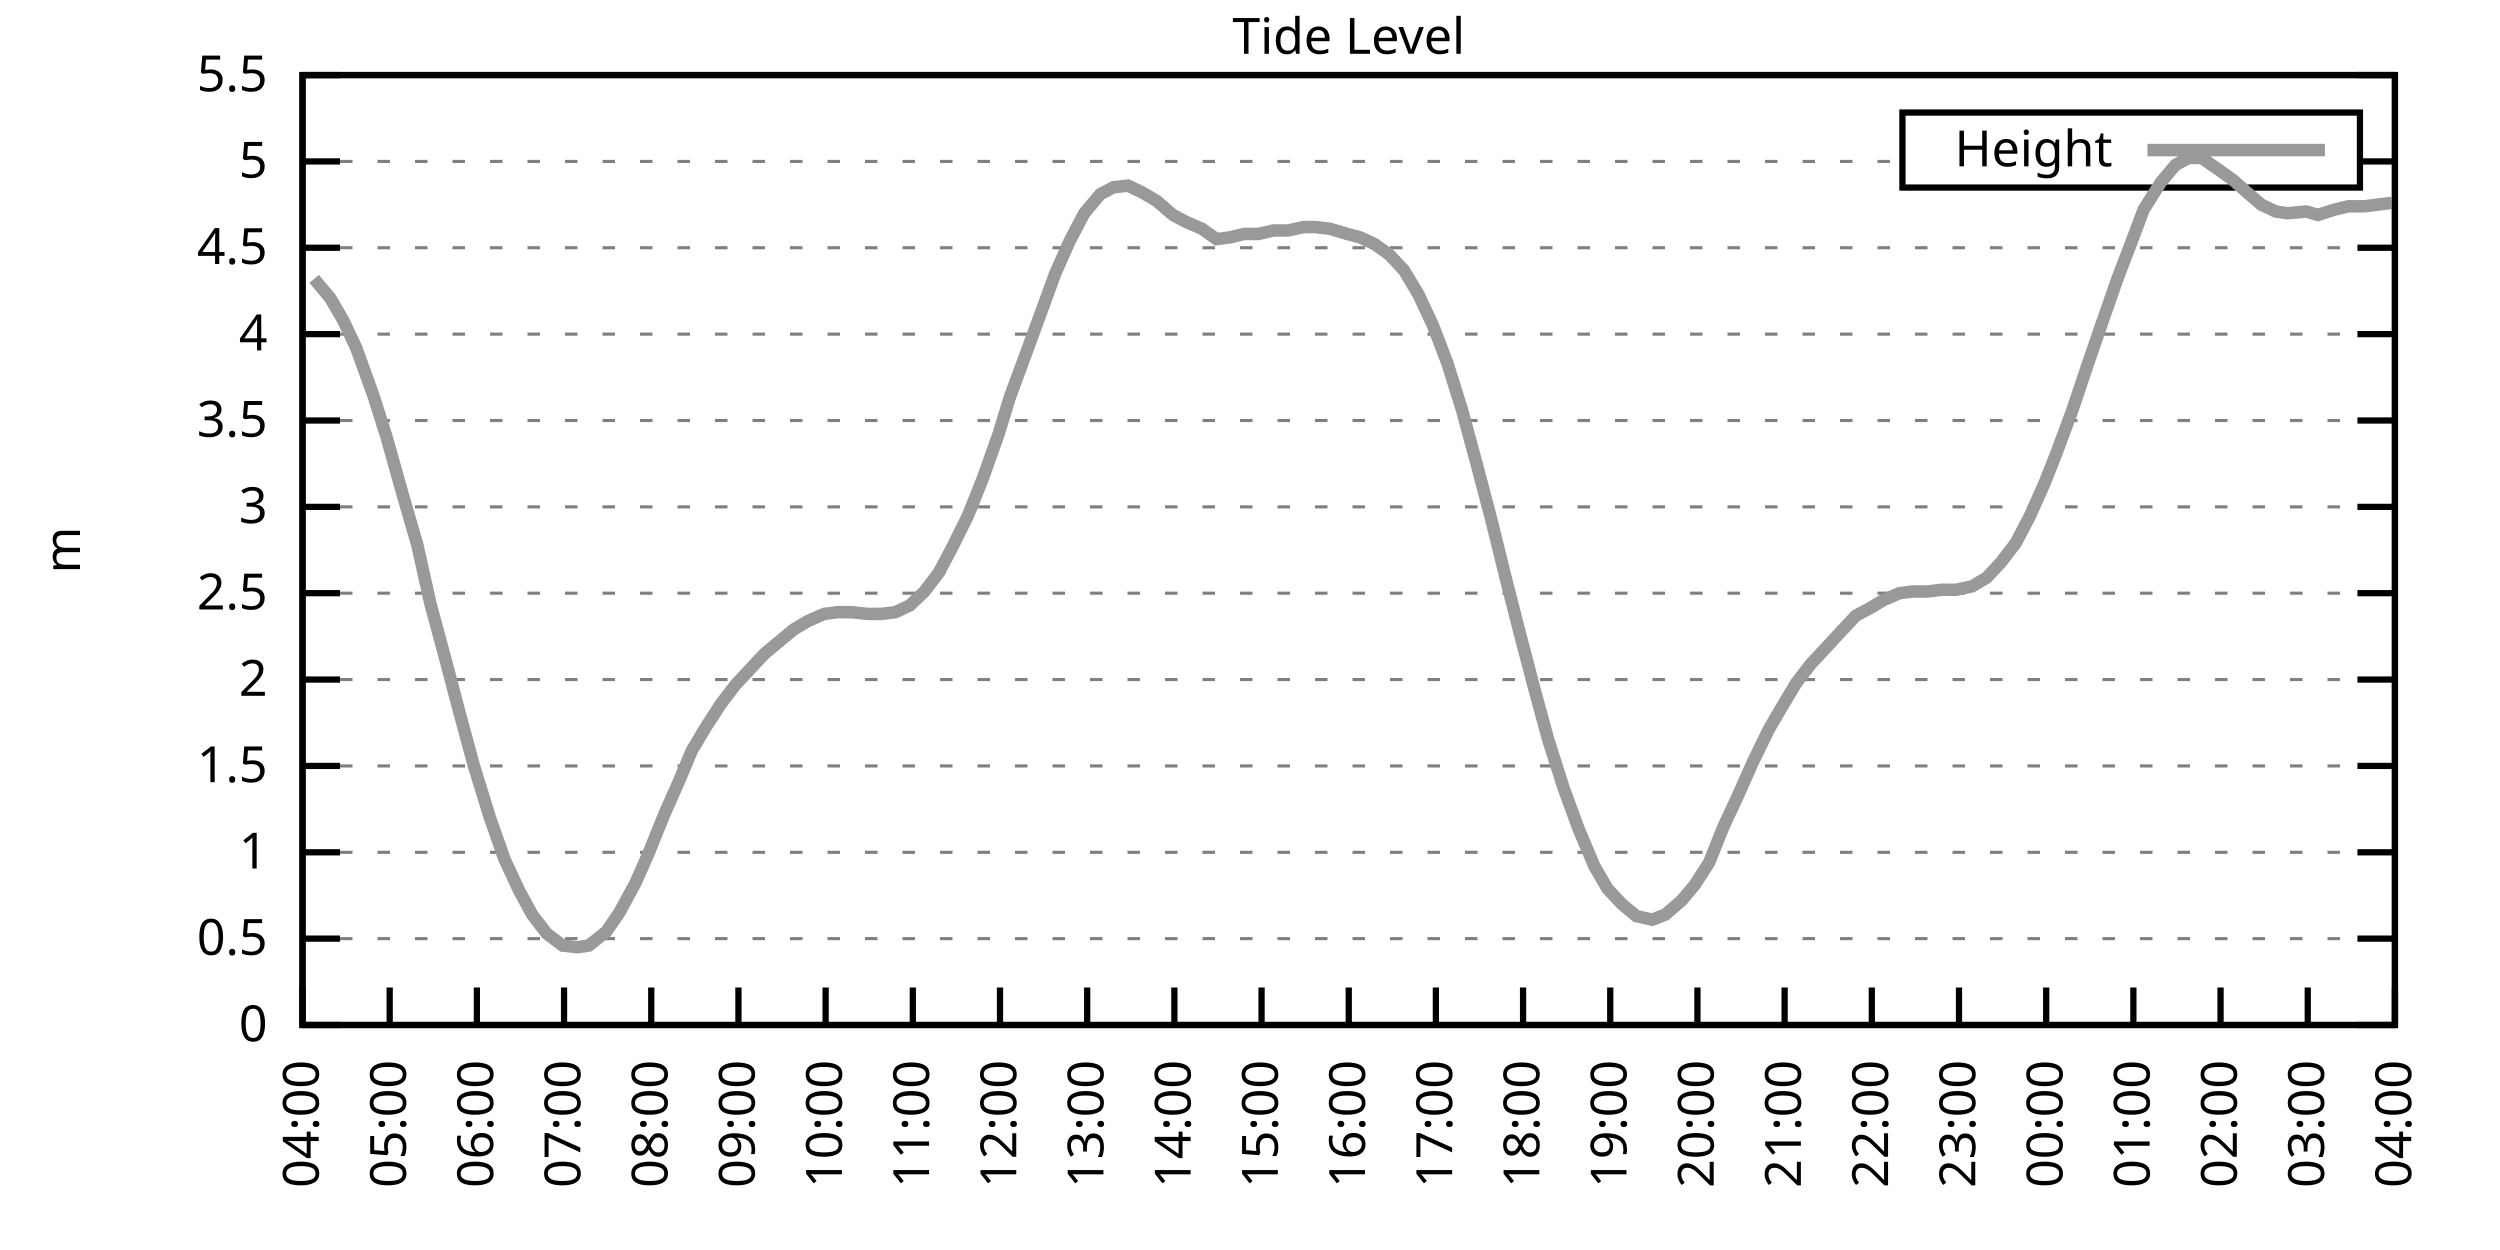
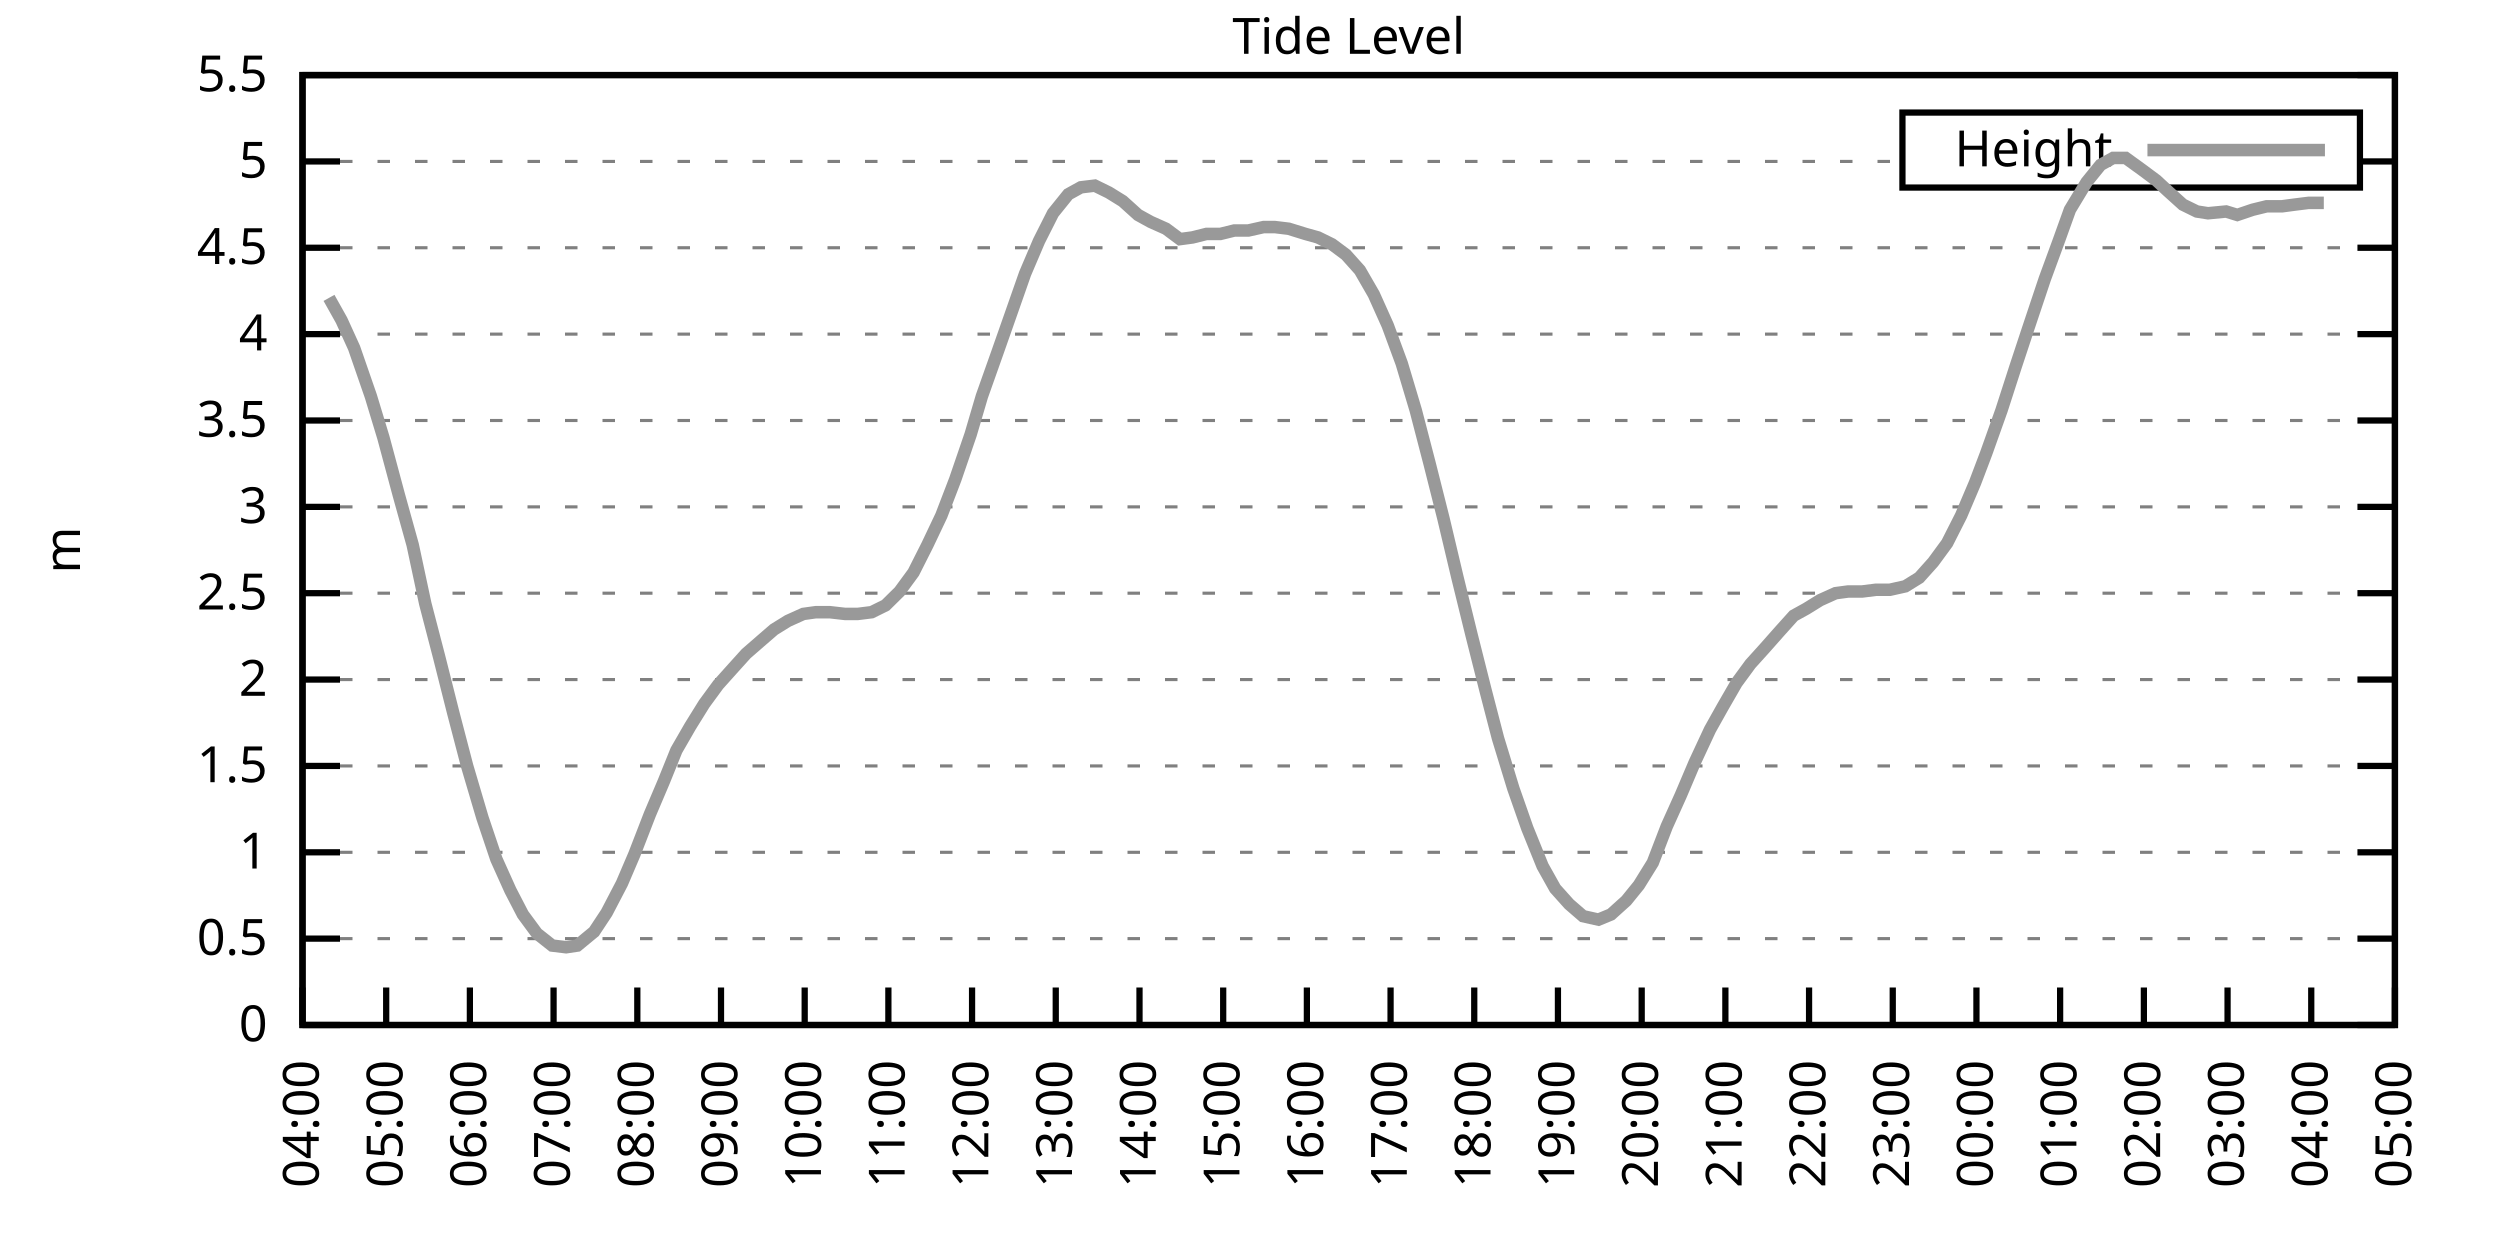
<svg xmlns="http://www.w3.org/2000/svg" xmlns:xlink="http://www.w3.org/1999/xlink" width="400" height="200" viewBox="0 0 400 200">
  <g id="gnuplot_canvas">
    <rect x="0" y="0" width="400" height="200" fill="none" />
    <defs>
      <circle id="gpDot" r="0.5" stroke-width="0.5" stroke="currentColor" />
      <path id="gpPt0" stroke-width="0.333" stroke="currentColor" d="M-1,0 h2 M0,-1 v2" />
      <path id="gpPt1" stroke-width="0.333" stroke="currentColor" d="M-1,-1 L1,1 M1,-1 L-1,1" />
      <path id="gpPt2" stroke-width="0.333" stroke="currentColor" d="M-1,0 L1,0 M0,-1 L0,1 M-1,-1 L1,1 M-1,1 L1,-1" />
      <rect id="gpPt3" stroke-width="0.333" stroke="currentColor" x="-1" y="-1" width="2" height="2" />
      <rect id="gpPt4" stroke-width="0.333" stroke="currentColor" fill="currentColor" x="-1" y="-1" width="2" height="2" />
      <circle id="gpPt5" stroke-width="0.333" stroke="currentColor" cx="0" cy="0" r="1" />
      <use xlink:href="#gpPt5" id="gpPt6" fill="currentColor" stroke="none" />
      <path id="gpPt7" stroke-width="0.333" stroke="currentColor" d="M0,-1.33 L-1.33,0.67 L1.33,0.67 z" />
      <use xlink:href="#gpPt7" id="gpPt8" fill="currentColor" stroke="none" />
      <use xlink:href="#gpPt7" id="gpPt9" stroke="currentColor" transform="rotate(180)" />
      <use xlink:href="#gpPt9" id="gpPt10" fill="currentColor" stroke="none" />
      <use xlink:href="#gpPt3" id="gpPt11" stroke="currentColor" transform="rotate(45)" />
      <use xlink:href="#gpPt11" id="gpPt12" fill="currentColor" stroke="none" />
      <path id="gpPt13" stroke-width="0.333" stroke="currentColor" d="M0,1.330 L1.265,0.411 L0.782,-1.067 L-0.782,-1.076 L-1.265,0.411 z" />
      <use xlink:href="#gpPt13" id="gpPt14" fill="currentColor" stroke="none" />
      <filter id="textbox" filterUnits="objectBoundingBox" x="0" y="0" height="1" width="1">
        <feFlood flood-color="white" flood-opacity="1" result="bgnd" />
        <feComposite in="SourceGraphic" in2="bgnd" operator="atop" />
      </filter>
      <filter id="greybox" filterUnits="objectBoundingBox" x="0" y="0" height="1" width="1">
        <feFlood flood-color="lightgrey" flood-opacity="1" result="grey" />
        <feComposite in="SourceGraphic" in2="grey" operator="atop" />
      </filter>
    </defs>
    <g fill="none" color="white" stroke="currentColor" stroke-width="1.00" stroke-linecap="butt" stroke-linejoin="miter">
</g>
    <g fill="none" color="black" stroke="currentColor" stroke-width="1.00" stroke-linecap="butt" stroke-linejoin="miter">
      <g stroke="none" shape-rendering="crispEdges">
        <polygon fill="rgb(255, 255, 255)" points="48.40,164.00 383.18,164.00 383.18,12.02 48.40,12.02 " />
      </g>
    </g>
    <g fill="none" color="black" stroke="currentColor" stroke-width="1.00" stroke-linecap="butt" stroke-linejoin="miter">
</g>
    <g fill="none" color="black" stroke="black" stroke-width="0.50" stroke-linecap="butt" stroke-linejoin="miter">
</g>
    <g fill="none" color="gray" stroke="currentColor" stroke-width="0.50" stroke-linecap="butt" stroke-linejoin="miter">
      <path stroke="gray" stroke-dasharray="2,4" class="gridline" d="M48.40,164.00 L383.19,164.00  " />
    </g>
    <g fill="none" color="gray" stroke="gray" stroke-width="1.00" stroke-linecap="butt" stroke-linejoin="miter">
</g>
    <g fill="none" color="black" stroke="currentColor" stroke-width="1.00" stroke-linecap="butt" stroke-linejoin="miter">
      <path stroke="black" d="M48.40,164.00 L54.40,164.00 M383.19,164.00 L377.19,164.00  " />
      <g transform="translate(42.80,166.60)" stroke="none" fill="black" font-family="Sans" font-size="8.00" text-anchor="end">
        <text>
          <tspan font-family="Sans"> 0</tspan>
        </text>
      </g>
    </g>
    <g fill="none" color="black" stroke="currentColor" stroke-width="1.00" stroke-linecap="butt" stroke-linejoin="miter">
</g>
    <g fill="none" color="black" stroke="black" stroke-width="0.50" stroke-linecap="butt" stroke-linejoin="miter">
</g>
    <g fill="none" color="gray" stroke="currentColor" stroke-width="0.50" stroke-linecap="butt" stroke-linejoin="miter">
      <path stroke="gray" stroke-dasharray="2,4" class="gridline" d="M48.40,150.18 L383.19,150.18  " />
    </g>
    <g fill="none" color="gray" stroke="gray" stroke-width="1.00" stroke-linecap="butt" stroke-linejoin="miter">
</g>
    <g fill="none" color="black" stroke="currentColor" stroke-width="1.00" stroke-linecap="butt" stroke-linejoin="miter">
      <path stroke="black" d="M48.40,150.18 L54.40,150.18 M383.19,150.18 L377.19,150.18  " />
      <g transform="translate(42.80,152.78)" stroke="none" fill="black" font-family="Sans" font-size="8.00" text-anchor="end">
        <text>
          <tspan font-family="Sans"> 0.5</tspan>
        </text>
      </g>
    </g>
    <g fill="none" color="black" stroke="currentColor" stroke-width="1.00" stroke-linecap="butt" stroke-linejoin="miter">
</g>
    <g fill="none" color="black" stroke="black" stroke-width="0.50" stroke-linecap="butt" stroke-linejoin="miter">
</g>
    <g fill="none" color="gray" stroke="currentColor" stroke-width="0.50" stroke-linecap="butt" stroke-linejoin="miter">
      <path stroke="gray" stroke-dasharray="2,4" class="gridline" d="M48.40,136.37 L383.19,136.37  " />
    </g>
    <g fill="none" color="gray" stroke="gray" stroke-width="1.00" stroke-linecap="butt" stroke-linejoin="miter">
</g>
    <g fill="none" color="black" stroke="currentColor" stroke-width="1.00" stroke-linecap="butt" stroke-linejoin="miter">
      <path stroke="black" d="M48.40,136.37 L54.40,136.37 M383.19,136.37 L377.19,136.37  " />
      <g transform="translate(42.80,138.97)" stroke="none" fill="black" font-family="Sans" font-size="8.00" text-anchor="end">
        <text>
          <tspan font-family="Sans"> 1</tspan>
        </text>
      </g>
    </g>
    <g fill="none" color="black" stroke="currentColor" stroke-width="1.00" stroke-linecap="butt" stroke-linejoin="miter">
</g>
    <g fill="none" color="black" stroke="black" stroke-width="0.50" stroke-linecap="butt" stroke-linejoin="miter">
</g>
    <g fill="none" color="gray" stroke="currentColor" stroke-width="0.50" stroke-linecap="butt" stroke-linejoin="miter">
      <path stroke="gray" stroke-dasharray="2,4" class="gridline" d="M48.40,122.55 L383.19,122.55  " />
    </g>
    <g fill="none" color="gray" stroke="gray" stroke-width="1.00" stroke-linecap="butt" stroke-linejoin="miter">
</g>
    <g fill="none" color="black" stroke="currentColor" stroke-width="1.00" stroke-linecap="butt" stroke-linejoin="miter">
      <path stroke="black" d="M48.40,122.55 L54.40,122.55 M383.19,122.55 L377.19,122.55  " />
      <g transform="translate(42.80,125.15)" stroke="none" fill="black" font-family="Sans" font-size="8.00" text-anchor="end">
        <text>
          <tspan font-family="Sans"> 1.5</tspan>
        </text>
      </g>
    </g>
    <g fill="none" color="black" stroke="currentColor" stroke-width="1.00" stroke-linecap="butt" stroke-linejoin="miter">
</g>
    <g fill="none" color="black" stroke="black" stroke-width="0.50" stroke-linecap="butt" stroke-linejoin="miter">
</g>
    <g fill="none" color="gray" stroke="currentColor" stroke-width="0.50" stroke-linecap="butt" stroke-linejoin="miter">
      <path stroke="gray" stroke-dasharray="2,4" class="gridline" d="M48.40,108.73 L383.19,108.73  " />
    </g>
    <g fill="none" color="gray" stroke="gray" stroke-width="1.00" stroke-linecap="butt" stroke-linejoin="miter">
</g>
    <g fill="none" color="black" stroke="currentColor" stroke-width="1.00" stroke-linecap="butt" stroke-linejoin="miter">
      <path stroke="black" d="M48.40,108.73 L54.40,108.73 M383.19,108.73 L377.19,108.73  " />
      <g transform="translate(42.80,111.33)" stroke="none" fill="black" font-family="Sans" font-size="8.00" text-anchor="end">
        <text>
          <tspan font-family="Sans"> 2</tspan>
        </text>
      </g>
    </g>
    <g fill="none" color="black" stroke="currentColor" stroke-width="1.00" stroke-linecap="butt" stroke-linejoin="miter">
</g>
    <g fill="none" color="black" stroke="black" stroke-width="0.50" stroke-linecap="butt" stroke-linejoin="miter">
</g>
    <g fill="none" color="gray" stroke="currentColor" stroke-width="0.50" stroke-linecap="butt" stroke-linejoin="miter">
      <path stroke="gray" stroke-dasharray="2,4" class="gridline" d="M48.40,94.91 L383.19,94.91  " />
    </g>
    <g fill="none" color="gray" stroke="gray" stroke-width="1.00" stroke-linecap="butt" stroke-linejoin="miter">
</g>
    <g fill="none" color="black" stroke="currentColor" stroke-width="1.00" stroke-linecap="butt" stroke-linejoin="miter">
      <path stroke="black" d="M48.40,94.91 L54.40,94.91 M383.19,94.91 L377.19,94.91  " />
      <g transform="translate(42.80,97.51)" stroke="none" fill="black" font-family="Sans" font-size="8.00" text-anchor="end">
        <text>
          <tspan font-family="Sans"> 2.5</tspan>
        </text>
      </g>
    </g>
    <g fill="none" color="black" stroke="currentColor" stroke-width="1.00" stroke-linecap="butt" stroke-linejoin="miter">
</g>
    <g fill="none" color="black" stroke="black" stroke-width="0.50" stroke-linecap="butt" stroke-linejoin="miter">
</g>
    <g fill="none" color="gray" stroke="currentColor" stroke-width="0.50" stroke-linecap="butt" stroke-linejoin="miter">
      <path stroke="gray" stroke-dasharray="2,4" class="gridline" d="M48.40,81.10 L383.19,81.10  " />
    </g>
    <g fill="none" color="gray" stroke="gray" stroke-width="1.00" stroke-linecap="butt" stroke-linejoin="miter">
</g>
    <g fill="none" color="black" stroke="currentColor" stroke-width="1.00" stroke-linecap="butt" stroke-linejoin="miter">
      <path stroke="black" d="M48.40,81.10 L54.40,81.10 M383.19,81.10 L377.19,81.10  " />
      <g transform="translate(42.80,83.70)" stroke="none" fill="black" font-family="Sans" font-size="8.00" text-anchor="end">
        <text>
          <tspan font-family="Sans"> 3</tspan>
        </text>
      </g>
    </g>
    <g fill="none" color="black" stroke="currentColor" stroke-width="1.00" stroke-linecap="butt" stroke-linejoin="miter">
</g>
    <g fill="none" color="black" stroke="black" stroke-width="0.50" stroke-linecap="butt" stroke-linejoin="miter">
</g>
    <g fill="none" color="gray" stroke="currentColor" stroke-width="0.50" stroke-linecap="butt" stroke-linejoin="miter">
      <path stroke="gray" stroke-dasharray="2,4" class="gridline" d="M48.40,67.28 L383.19,67.28  " />
    </g>
    <g fill="none" color="gray" stroke="gray" stroke-width="1.00" stroke-linecap="butt" stroke-linejoin="miter">
</g>
    <g fill="none" color="black" stroke="currentColor" stroke-width="1.00" stroke-linecap="butt" stroke-linejoin="miter">
      <path stroke="black" d="M48.40,67.28 L54.40,67.28 M383.19,67.28 L377.19,67.28  " />
      <g transform="translate(42.80,69.88)" stroke="none" fill="black" font-family="Sans" font-size="8.00" text-anchor="end">
        <text>
          <tspan font-family="Sans"> 3.5</tspan>
        </text>
      </g>
    </g>
    <g fill="none" color="black" stroke="currentColor" stroke-width="1.00" stroke-linecap="butt" stroke-linejoin="miter">
</g>
    <g fill="none" color="black" stroke="black" stroke-width="0.50" stroke-linecap="butt" stroke-linejoin="miter">
</g>
    <g fill="none" color="gray" stroke="currentColor" stroke-width="0.50" stroke-linecap="butt" stroke-linejoin="miter">
      <path stroke="gray" stroke-dasharray="2,4" class="gridline" d="M48.40,53.46 L383.19,53.46  " />
    </g>
    <g fill="none" color="gray" stroke="gray" stroke-width="1.00" stroke-linecap="butt" stroke-linejoin="miter">
</g>
    <g fill="none" color="black" stroke="currentColor" stroke-width="1.00" stroke-linecap="butt" stroke-linejoin="miter">
      <path stroke="black" d="M48.40,53.46 L54.40,53.46 M383.19,53.46 L377.19,53.46  " />
      <g transform="translate(42.80,56.06)" stroke="none" fill="black" font-family="Sans" font-size="8.00" text-anchor="end">
        <text>
          <tspan font-family="Sans"> 4</tspan>
        </text>
      </g>
    </g>
    <g fill="none" color="black" stroke="currentColor" stroke-width="1.00" stroke-linecap="butt" stroke-linejoin="miter">
</g>
    <g fill="none" color="black" stroke="black" stroke-width="0.50" stroke-linecap="butt" stroke-linejoin="miter">
</g>
    <g fill="none" color="gray" stroke="currentColor" stroke-width="0.50" stroke-linecap="butt" stroke-linejoin="miter">
      <path stroke="gray" stroke-dasharray="2,4" class="gridline" d="M48.40,39.64 L383.19,39.64  " />
    </g>
    <g fill="none" color="gray" stroke="gray" stroke-width="1.00" stroke-linecap="butt" stroke-linejoin="miter">
</g>
    <g fill="none" color="black" stroke="currentColor" stroke-width="1.00" stroke-linecap="butt" stroke-linejoin="miter">
      <path stroke="black" d="M48.40,39.64 L54.40,39.64 M383.19,39.64 L377.19,39.64  " />
      <g transform="translate(42.80,42.24)" stroke="none" fill="black" font-family="Sans" font-size="8.00" text-anchor="end">
        <text>
          <tspan font-family="Sans"> 4.5</tspan>
        </text>
      </g>
    </g>
    <g fill="none" color="black" stroke="currentColor" stroke-width="1.00" stroke-linecap="butt" stroke-linejoin="miter">
</g>
    <g fill="none" color="black" stroke="black" stroke-width="0.50" stroke-linecap="butt" stroke-linejoin="miter">
</g>
    <g fill="none" color="gray" stroke="currentColor" stroke-width="0.50" stroke-linecap="butt" stroke-linejoin="miter">
      <path stroke="gray" stroke-dasharray="2,4" class="gridline" d="M48.40,25.83 L304.39,25.83 M377.59,25.83 L383.19,25.83  " />
    </g>
    <g fill="none" color="gray" stroke="gray" stroke-width="1.00" stroke-linecap="butt" stroke-linejoin="miter">
</g>
    <g fill="none" color="black" stroke="currentColor" stroke-width="1.00" stroke-linecap="butt" stroke-linejoin="miter">
      <path stroke="black" d="M48.40,25.83 L54.40,25.83 M383.19,25.83 L377.19,25.83  " />
      <g transform="translate(42.80,28.43)" stroke="none" fill="black" font-family="Sans" font-size="8.00" text-anchor="end">
        <text>
          <tspan font-family="Sans"> 5</tspan>
        </text>
      </g>
    </g>
    <g fill="none" color="black" stroke="currentColor" stroke-width="1.00" stroke-linecap="butt" stroke-linejoin="miter">
</g>
    <g fill="none" color="black" stroke="black" stroke-width="0.50" stroke-linecap="butt" stroke-linejoin="miter">
</g>
    <g fill="none" color="gray" stroke="currentColor" stroke-width="0.50" stroke-linecap="butt" stroke-linejoin="miter">
      <path stroke="gray" stroke-dasharray="2,4" class="gridline" d="M48.40,12.01 L383.19,12.01  " />
    </g>
    <g fill="none" color="gray" stroke="gray" stroke-width="1.00" stroke-linecap="butt" stroke-linejoin="miter">
</g>
    <g fill="none" color="black" stroke="currentColor" stroke-width="1.00" stroke-linecap="butt" stroke-linejoin="miter">
      <path stroke="black" d="M48.40,12.01 L54.40,12.01 M383.19,12.01 L377.19,12.01  " />
      <g transform="translate(42.80,14.61)" stroke="none" fill="black" font-family="Sans" font-size="8.00" text-anchor="end">
        <text>
          <tspan font-family="Sans"> 5.5</tspan>
        </text>
      </g>
    </g>
    <g fill="none" color="black" stroke="currentColor" stroke-width="1.00" stroke-linecap="butt" stroke-linejoin="miter">
      <path stroke="black" d="M48.40,164.00 L48.40,158.00  " />
      <g transform="translate(51.00,169.60) rotate(270.00)" stroke="none" fill="black" font-family="Sans" font-size="8.00" text-anchor="end">
        <text>
          <tspan font-family="Sans">04:00</tspan>
        </text>
      </g>
    </g>
    <g fill="none" color="black" stroke="currentColor" stroke-width="1.00" stroke-linecap="butt" stroke-linejoin="miter">
-       <path stroke="black" d="M62.35,164.00 L62.35,158.00  " />
-       <g transform="translate(64.95,169.60) rotate(270.00)" stroke="none" fill="black" font-family="Sans" font-size="8.00" text-anchor="end">
+       <path stroke="black" d="M61.79,164.00 L61.79,158.00  " />
+       <g transform="translate(64.39,169.60) rotate(270.00)" stroke="none" fill="black" font-family="Sans" font-size="8.00" text-anchor="end">
        <text>
          <tspan font-family="Sans">05:00</tspan>
        </text>
      </g>
    </g>
    <g fill="none" color="black" stroke="currentColor" stroke-width="1.00" stroke-linecap="butt" stroke-linejoin="miter">
-       <path stroke="black" d="M76.30,164.00 L76.30,158.00  " />
-       <g transform="translate(78.90,169.60) rotate(270.00)" stroke="none" fill="black" font-family="Sans" font-size="8.00" text-anchor="end">
+       <path stroke="black" d="M75.18,164.00 L75.18,158.00  " />
+       <g transform="translate(77.78,169.60) rotate(270.00)" stroke="none" fill="black" font-family="Sans" font-size="8.00" text-anchor="end">
        <text>
          <tspan font-family="Sans">06:00</tspan>
        </text>
      </g>
    </g>
    <g fill="none" color="black" stroke="currentColor" stroke-width="1.00" stroke-linecap="butt" stroke-linejoin="miter">
-       <path stroke="black" d="M90.25,164.00 L90.25,158.00  " />
-       <g transform="translate(92.85,169.60) rotate(270.00)" stroke="none" fill="black" font-family="Sans" font-size="8.00" text-anchor="end">
+       <path stroke="black" d="M88.57,164.00 L88.57,158.00  " />
+       <g transform="translate(91.17,169.60) rotate(270.00)" stroke="none" fill="black" font-family="Sans" font-size="8.00" text-anchor="end">
        <text>
          <tspan font-family="Sans">07:00</tspan>
        </text>
      </g>
    </g>
    <g fill="none" color="black" stroke="currentColor" stroke-width="1.00" stroke-linecap="butt" stroke-linejoin="miter">
-       <path stroke="black" d="M104.20,164.00 L104.20,158.00  " />
-       <g transform="translate(106.80,169.60) rotate(270.00)" stroke="none" fill="black" font-family="Sans" font-size="8.00" text-anchor="end">
+       <path stroke="black" d="M101.97,164.00 L101.97,158.00  " />
+       <g transform="translate(104.57,169.60) rotate(270.00)" stroke="none" fill="black" font-family="Sans" font-size="8.00" text-anchor="end">
        <text>
          <tspan font-family="Sans">08:00</tspan>
        </text>
      </g>
    </g>
    <g fill="none" color="black" stroke="currentColor" stroke-width="1.00" stroke-linecap="butt" stroke-linejoin="miter">
-       <path stroke="black" d="M118.15,164.00 L118.15,158.00  " />
-       <g transform="translate(120.75,169.60) rotate(270.00)" stroke="none" fill="black" font-family="Sans" font-size="8.00" text-anchor="end">
+       <path stroke="black" d="M115.36,164.00 L115.36,158.00  " />
+       <g transform="translate(117.96,169.60) rotate(270.00)" stroke="none" fill="black" font-family="Sans" font-size="8.00" text-anchor="end">
        <text>
          <tspan font-family="Sans">09:00</tspan>
        </text>
      </g>
    </g>
    <g fill="none" color="black" stroke="currentColor" stroke-width="1.00" stroke-linecap="butt" stroke-linejoin="miter">
-       <path stroke="black" d="M132.10,164.00 L132.10,158.00  " />
-       <g transform="translate(134.70,169.60) rotate(270.00)" stroke="none" fill="black" font-family="Sans" font-size="8.00" text-anchor="end">
+       <path stroke="black" d="M128.75,164.00 L128.75,158.00  " />
+       <g transform="translate(131.35,169.60) rotate(270.00)" stroke="none" fill="black" font-family="Sans" font-size="8.00" text-anchor="end">
        <text>
          <tspan font-family="Sans">10:00</tspan>
        </text>
      </g>
    </g>
    <g fill="none" color="black" stroke="currentColor" stroke-width="1.00" stroke-linecap="butt" stroke-linejoin="miter">
-       <path stroke="black" d="M146.05,164.00 L146.05,158.00  " />
-       <g transform="translate(148.65,169.60) rotate(270.00)" stroke="none" fill="black" font-family="Sans" font-size="8.00" text-anchor="end">
+       <path stroke="black" d="M142.14,164.00 L142.14,158.00  " />
+       <g transform="translate(144.74,169.60) rotate(270.00)" stroke="none" fill="black" font-family="Sans" font-size="8.00" text-anchor="end">
        <text>
          <tspan font-family="Sans">11:00</tspan>
        </text>
      </g>
    </g>
    <g fill="none" color="black" stroke="currentColor" stroke-width="1.00" stroke-linecap="butt" stroke-linejoin="miter">
-       <path stroke="black" d="M160.00,164.00 L160.00,158.00  " />
-       <g transform="translate(162.60,169.60) rotate(270.00)" stroke="none" fill="black" font-family="Sans" font-size="8.00" text-anchor="end">
+       <path stroke="black" d="M155.53,164.00 L155.53,158.00  " />
+       <g transform="translate(158.13,169.60) rotate(270.00)" stroke="none" fill="black" font-family="Sans" font-size="8.00" text-anchor="end">
        <text>
          <tspan font-family="Sans">12:00</tspan>
        </text>
      </g>
    </g>
    <g fill="none" color="black" stroke="currentColor" stroke-width="1.00" stroke-linecap="butt" stroke-linejoin="miter">
-       <path stroke="black" d="M173.95,164.00 L173.95,158.00  " />
-       <g transform="translate(176.55,169.60) rotate(270.00)" stroke="none" fill="black" font-family="Sans" font-size="8.00" text-anchor="end">
+       <path stroke="black" d="M168.92,164.00 L168.92,158.00  " />
+       <g transform="translate(171.52,169.60) rotate(270.00)" stroke="none" fill="black" font-family="Sans" font-size="8.00" text-anchor="end">
        <text>
          <tspan font-family="Sans">13:00</tspan>
        </text>
      </g>
    </g>
    <g fill="none" color="black" stroke="currentColor" stroke-width="1.00" stroke-linecap="butt" stroke-linejoin="miter">
-       <path stroke="black" d="M187.90,164.00 L187.90,158.00  " />
-       <g transform="translate(190.50,169.60) rotate(270.00)" stroke="none" fill="black" font-family="Sans" font-size="8.00" text-anchor="end">
+       <path stroke="black" d="M182.32,164.00 L182.32,158.00  " />
+       <g transform="translate(184.92,169.60) rotate(270.00)" stroke="none" fill="black" font-family="Sans" font-size="8.00" text-anchor="end">
        <text>
          <tspan font-family="Sans">14:00</tspan>
        </text>
      </g>
    </g>
    <g fill="none" color="black" stroke="currentColor" stroke-width="1.00" stroke-linecap="butt" stroke-linejoin="miter">
-       <path stroke="black" d="M201.85,164.00 L201.85,158.00  " />
-       <g transform="translate(204.45,169.60) rotate(270.00)" stroke="none" fill="black" font-family="Sans" font-size="8.00" text-anchor="end">
+       <path stroke="black" d="M195.71,164.00 L195.71,158.00  " />
+       <g transform="translate(198.31,169.60) rotate(270.00)" stroke="none" fill="black" font-family="Sans" font-size="8.00" text-anchor="end">
        <text>
          <tspan font-family="Sans">15:00</tspan>
        </text>
      </g>
    </g>
    <g fill="none" color="black" stroke="currentColor" stroke-width="1.00" stroke-linecap="butt" stroke-linejoin="miter">
-       <path stroke="black" d="M215.80,164.00 L215.80,158.00  " />
-       <g transform="translate(218.40,169.60) rotate(270.00)" stroke="none" fill="black" font-family="Sans" font-size="8.00" text-anchor="end">
+       <path stroke="black" d="M209.10,164.00 L209.10,158.00  " />
+       <g transform="translate(211.70,169.60) rotate(270.00)" stroke="none" fill="black" font-family="Sans" font-size="8.00" text-anchor="end">
        <text>
          <tspan font-family="Sans">16:00</tspan>
        </text>
      </g>
    </g>
    <g fill="none" color="black" stroke="currentColor" stroke-width="1.00" stroke-linecap="butt" stroke-linejoin="miter">
-       <path stroke="black" d="M229.74,164.00 L229.74,158.00  " />
-       <g transform="translate(232.34,169.60) rotate(270.00)" stroke="none" fill="black" font-family="Sans" font-size="8.00" text-anchor="end">
+       <path stroke="black" d="M222.49,164.00 L222.49,158.00  " />
+       <g transform="translate(225.09,169.60) rotate(270.00)" stroke="none" fill="black" font-family="Sans" font-size="8.00" text-anchor="end">
        <text>
          <tspan font-family="Sans">17:00</tspan>
        </text>
      </g>
    </g>
    <g fill="none" color="black" stroke="currentColor" stroke-width="1.00" stroke-linecap="butt" stroke-linejoin="miter">
-       <path stroke="black" d="M243.69,164.00 L243.69,158.00  " />
-       <g transform="translate(246.29,169.60) rotate(270.00)" stroke="none" fill="black" font-family="Sans" font-size="8.00" text-anchor="end">
+       <path stroke="black" d="M235.88,164.00 L235.88,158.00  " />
+       <g transform="translate(238.48,169.60) rotate(270.00)" stroke="none" fill="black" font-family="Sans" font-size="8.00" text-anchor="end">
        <text>
          <tspan font-family="Sans">18:00</tspan>
        </text>
      </g>
    </g>
    <g fill="none" color="black" stroke="currentColor" stroke-width="1.00" stroke-linecap="butt" stroke-linejoin="miter">
-       <path stroke="black" d="M257.64,164.00 L257.64,158.00  " />
-       <g transform="translate(260.24,169.60) rotate(270.00)" stroke="none" fill="black" font-family="Sans" font-size="8.00" text-anchor="end">
+       <path stroke="black" d="M249.27,164.00 L249.27,158.00  " />
+       <g transform="translate(251.87,169.60) rotate(270.00)" stroke="none" fill="black" font-family="Sans" font-size="8.00" text-anchor="end">
        <text>
          <tspan font-family="Sans">19:00</tspan>
        </text>
      </g>
    </g>
    <g fill="none" color="black" stroke="currentColor" stroke-width="1.00" stroke-linecap="butt" stroke-linejoin="miter">
-       <path stroke="black" d="M271.59,164.00 L271.59,158.00  " />
-       <g transform="translate(274.19,169.60) rotate(270.00)" stroke="none" fill="black" font-family="Sans" font-size="8.00" text-anchor="end">
+       <path stroke="black" d="M262.67,164.00 L262.67,158.00  " />
+       <g transform="translate(265.27,169.60) rotate(270.00)" stroke="none" fill="black" font-family="Sans" font-size="8.00" text-anchor="end">
        <text>
          <tspan font-family="Sans">20:00</tspan>
        </text>
      </g>
    </g>
    <g fill="none" color="black" stroke="currentColor" stroke-width="1.00" stroke-linecap="butt" stroke-linejoin="miter">
-       <path stroke="black" d="M285.54,164.00 L285.54,158.00  " />
-       <g transform="translate(288.14,169.60) rotate(270.00)" stroke="none" fill="black" font-family="Sans" font-size="8.00" text-anchor="end">
+       <path stroke="black" d="M276.06,164.00 L276.06,158.00  " />
+       <g transform="translate(278.66,169.60) rotate(270.00)" stroke="none" fill="black" font-family="Sans" font-size="8.00" text-anchor="end">
        <text>
          <tspan font-family="Sans">21:00</tspan>
        </text>
      </g>
    </g>
    <g fill="none" color="black" stroke="currentColor" stroke-width="1.00" stroke-linecap="butt" stroke-linejoin="miter">
-       <path stroke="black" d="M299.49,164.00 L299.49,158.00  " />
-       <g transform="translate(302.09,169.60) rotate(270.00)" stroke="none" fill="black" font-family="Sans" font-size="8.00" text-anchor="end">
+       <path stroke="black" d="M289.45,164.00 L289.45,158.00  " />
+       <g transform="translate(292.05,169.60) rotate(270.00)" stroke="none" fill="black" font-family="Sans" font-size="8.00" text-anchor="end">
        <text>
          <tspan font-family="Sans">22:00</tspan>
        </text>
      </g>
    </g>
    <g fill="none" color="black" stroke="currentColor" stroke-width="1.00" stroke-linecap="butt" stroke-linejoin="miter">
-       <path stroke="black" d="M313.44,164.00 L313.44,158.00  " />
-       <g transform="translate(316.04,169.60) rotate(270.00)" stroke="none" fill="black" font-family="Sans" font-size="8.00" text-anchor="end">
+       <path stroke="black" d="M302.84,164.00 L302.84,158.00  " />
+       <g transform="translate(305.44,169.60) rotate(270.00)" stroke="none" fill="black" font-family="Sans" font-size="8.00" text-anchor="end">
        <text>
          <tspan font-family="Sans">23:00</tspan>
        </text>
      </g>
    </g>
    <g fill="none" color="black" stroke="currentColor" stroke-width="1.00" stroke-linecap="butt" stroke-linejoin="miter">
-       <path stroke="black" d="M327.39,164.00 L327.39,158.00  " />
-       <g transform="translate(329.99,169.60) rotate(270.00)" stroke="none" fill="black" font-family="Sans" font-size="8.00" text-anchor="end">
+       <path stroke="black" d="M316.23,164.00 L316.23,158.00  " />
+       <g transform="translate(318.83,169.60) rotate(270.00)" stroke="none" fill="black" font-family="Sans" font-size="8.00" text-anchor="end">
        <text>
          <tspan font-family="Sans">00:00</tspan>
        </text>
      </g>
    </g>
    <g fill="none" color="black" stroke="currentColor" stroke-width="1.00" stroke-linecap="butt" stroke-linejoin="miter">
-       <path stroke="black" d="M341.34,164.00 L341.34,158.00  " />
-       <g transform="translate(343.94,169.60) rotate(270.00)" stroke="none" fill="black" font-family="Sans" font-size="8.00" text-anchor="end">
+       <path stroke="black" d="M329.62,164.00 L329.62,158.00  " />
+       <g transform="translate(332.22,169.60) rotate(270.00)" stroke="none" fill="black" font-family="Sans" font-size="8.00" text-anchor="end">
        <text>
          <tspan font-family="Sans">01:00</tspan>
        </text>
      </g>
    </g>
    <g fill="none" color="black" stroke="currentColor" stroke-width="1.00" stroke-linecap="butt" stroke-linejoin="miter">
-       <path stroke="black" d="M355.29,164.00 L355.29,158.00  " />
-       <g transform="translate(357.89,169.60) rotate(270.00)" stroke="none" fill="black" font-family="Sans" font-size="8.00" text-anchor="end">
+       <path stroke="black" d="M343.02,164.00 L343.02,158.00  " />
+       <g transform="translate(345.62,169.60) rotate(270.00)" stroke="none" fill="black" font-family="Sans" font-size="8.00" text-anchor="end">
        <text>
          <tspan font-family="Sans">02:00</tspan>
        </text>
      </g>
    </g>
    <g fill="none" color="black" stroke="currentColor" stroke-width="1.00" stroke-linecap="butt" stroke-linejoin="miter">
-       <path stroke="black" d="M369.24,164.00 L369.24,158.00  " />
-       <g transform="translate(371.84,169.60) rotate(270.00)" stroke="none" fill="black" font-family="Sans" font-size="8.00" text-anchor="end">
+       <path stroke="black" d="M356.41,164.00 L356.41,158.00  " />
+       <g transform="translate(359.01,169.60) rotate(270.00)" stroke="none" fill="black" font-family="Sans" font-size="8.00" text-anchor="end">
        <text>
          <tspan font-family="Sans">03:00</tspan>
+         </text>
+       </g>
+     </g>
+     <g fill="none" color="black" stroke="currentColor" stroke-width="1.00" stroke-linecap="butt" stroke-linejoin="miter">
+       <path stroke="black" d="M369.80,164.00 L369.80,158.00  " />
+       <g transform="translate(372.40,169.60) rotate(270.00)" stroke="none" fill="black" font-family="Sans" font-size="8.00" text-anchor="end">
+         <text>
+           <tspan font-family="Sans">04:00</tspan>
        </text>
      </g>
    </g>
    <g fill="none" color="black" stroke="currentColor" stroke-width="1.00" stroke-linecap="butt" stroke-linejoin="miter">
      <path stroke="black" d="M383.19,164.00 L383.19,158.00  " />
      <g transform="translate(385.79,169.60) rotate(270.00)" stroke="none" fill="black" font-family="Sans" font-size="8.00" text-anchor="end">
        <text>
-           <tspan font-family="Sans">04:00</tspan>
+           <tspan font-family="Sans">05:00</tspan>
        </text>
      </g>
    </g>
    <g fill="none" color="black" stroke="currentColor" stroke-width="1.00" stroke-linecap="butt" stroke-linejoin="miter">
</g>
    <g fill="none" color="black" stroke="currentColor" stroke-width="1.00" stroke-linecap="butt" stroke-linejoin="miter">
      <path stroke="black" d="M48.40,12.01 L48.40,164.00 L383.19,164.00 L383.19,12.01 L48.40,12.01 Z  " />
    </g>
    <g fill="none" color="black" stroke="currentColor" stroke-width="1.00" stroke-linecap="butt" stroke-linejoin="miter">
</g>
    <g fill="none" color="black" stroke="currentColor" stroke-width="1.00" stroke-linecap="butt" stroke-linejoin="miter">
      <path stroke="black" d="M304.39,30.01 L304.39,18.01 L377.59,18.01 L377.59,30.01 L304.39,30.01 Z  " />
    </g>
    <g id="Tide_level_plot_1">
      <g fill="none" color="white" stroke="black" stroke-width="2.00" stroke-linecap="butt" stroke-linejoin="miter">
</g>
      <g fill="none" color="black" stroke="currentColor" stroke-width="2.00" stroke-linecap="butt" stroke-linejoin="miter">
        <g transform="translate(337.99,26.61)" stroke="none" fill="black" font-family="Sans" font-size="8.00" text-anchor="end">
          <text>
            <tspan font-family="Sans">Height</tspan>
          </text>
        </g>
      </g>
      <g fill="none" color="black" stroke="currentColor" stroke-width="2.00" stroke-linecap="butt" stroke-linejoin="miter">
-         <path stroke="rgb(153, 153, 153)" d="M343.59,24.01 L371.99,24.01 M50.26,44.62 L52.82,47.66 L54.91,51.25 L57.00,55.67 L59.79,63.41 L61.88,70.04   L64.44,79.16 L66.77,87.18 L68.86,96.57 L71.18,105.14 L73.51,113.98 L75.83,122.55 L78.39,130.84 L80.72,137.47   L83.04,142.45 L85.13,146.31 L87.46,149.35 L90.02,151.29 L92.34,151.56 L94.20,151.29 L96.99,149.08 L99.08,146.04   L101.64,141.34 L103.73,136.64 L106.29,130.29 L108.62,125.04 L110.71,120.06 L113.03,116.19 L115.36,112.60 L117.68,109.56   L120.01,107.07 L122.33,104.59 L124.66,102.65 L126.98,100.72 L129.31,99.34 L131.87,98.23 L133.96,97.95 L136.28,97.95   L138.84,98.23 L140.93,98.23 L143.26,97.95 L145.58,96.85 L147.91,94.64 L150.23,91.60 L152.56,87.18 L154.88,82.48   L157.21,76.67 L159.76,69.49 L161.62,63.41 L164.18,56.50 L166.51,50.15 L168.83,43.79 L171.16,38.54 L173.48,34.12   L176.04,31.08 L178.13,29.97 L180.46,29.70 L182.78,30.80 L185.11,32.18 L187.66,34.39 L189.76,35.50 L192.31,36.60   L194.64,38.26 L196.73,37.99 L199.06,37.43 L201.38,37.43 L203.71,36.88 L206.03,36.88 L208.59,36.33 L210.45,36.33   L212.77,36.60 L215.56,37.43 L217.65,37.99 L219.98,39.09 L222.30,40.75 L224.63,43.24 L226.95,47.11 L229.28,52.08   L231.60,58.16 L233.93,65.62 L236.25,74.19 L238.58,83.03 L240.90,92.43 L243.23,101.55 L245.55,110.39 L247.65,118.13   L250.20,126.14 L252.53,132.50 L255.09,138.58 L257.18,142.17 L259.50,144.66 L261.83,146.59 L264.39,147.14 L266.48,146.31   L269.04,144.10 L271.13,141.62 L273.45,138.02 L275.78,132.22 L278.10,127.25 L280.43,122.00 L282.99,116.74 L285.08,113.15   L287.40,109.28 L289.73,106.24 L292.05,103.76 L294.61,100.99 L296.94,98.51 L299.03,97.40 L301.35,96.02 L303.91,94.91   L306.00,94.64 L308.33,94.64 L310.65,94.36 L312.98,94.36 L315.53,93.81 L317.86,92.43 L320.18,89.94 L322.51,86.90   L324.83,82.48 L327.16,77.23 L329.02,72.53 L331.58,65.62 L333.90,58.71 L335.99,52.63 L338.78,44.62 L341.11,38.54   L342.97,33.56 L345.76,29.14 L348.08,26.38 L350.18,25.27 L352.27,25.27 L355.06,27.21 L357.38,28.87 L359.24,30.53   L361.80,32.74 L364.13,33.84 L365.99,34.12 L369.01,33.84 L370.87,34.39 L373.43,33.56 L375.75,33.01 L378.31,33.01   L380.40,32.74 L382.73,32.46  " />
+         <path stroke="rgb(153, 153, 153)" d="M343.59,24.01 L371.99,24.01 M52.64,47.66 L54.65,51.25 L56.66,55.67 L59.34,63.41 L61.35,70.04 L63.80,79.16   L66.03,87.18 L68.04,96.57 L70.27,105.14 L72.50,113.98 L74.74,122.55 L77.19,130.84 L79.42,137.47 L81.66,142.45   L83.66,146.31 L85.90,149.35 L88.35,151.29 L90.58,151.56 L92.37,151.29 L95.05,149.08 L97.06,146.04 L99.51,141.34   L101.52,136.64 L103.98,130.29 L106.21,125.04 L108.22,120.06 L110.45,116.19 L112.68,112.60 L114.91,109.56 L117.14,107.07   L119.38,104.59 L121.61,102.65 L123.84,100.72 L126.07,99.34 L128.53,98.23 L130.54,97.95 L132.77,97.95 L135.22,98.23   L137.23,98.23 L139.46,97.95 L141.69,96.85 L143.93,94.64 L146.16,91.60 L148.39,87.18 L150.62,82.48 L152.85,76.67   L155.31,69.49 L157.10,63.41 L159.55,56.50 L161.78,50.15 L164.01,43.79 L166.25,38.54 L168.48,34.12 L170.93,31.08   L172.94,29.97 L175.17,29.70 L177.41,30.80 L179.64,32.18 L182.09,34.39 L184.10,35.50 L186.56,36.60 L188.79,38.26   L190.80,37.99 L193.03,37.43 L195.26,37.43 L197.49,36.88 L199.73,36.88 L202.18,36.33 L203.97,36.33 L206.20,36.60   L208.88,37.43 L210.88,37.99 L213.12,39.09 L215.35,40.75 L217.58,43.24 L219.81,47.11 L222.04,52.08 L224.28,58.16   L226.51,65.62 L228.74,74.19 L230.97,83.03 L233.20,92.43 L235.44,101.55 L237.67,110.39 L239.68,118.13 L242.13,126.14   L244.36,132.50 L246.82,138.58 L248.83,142.17 L251.06,144.66 L253.29,146.59 L255.75,147.14 L257.76,146.31 L260.21,144.10   L262.22,141.62 L264.45,138.02 L266.68,132.22 L268.92,127.25 L271.15,122.00 L273.60,116.74 L275.61,113.15 L277.84,109.28   L280.07,106.24 L282.31,103.76 L284.76,100.99 L286.99,98.51 L289.00,97.40 L291.23,96.02 L293.69,94.91 L295.70,94.64   L297.93,94.64 L300.16,94.36 L302.39,94.36 L304.85,93.81 L307.08,92.43 L309.31,89.94 L311.54,86.90 L313.78,82.48   L316.01,77.23 L317.79,72.53 L320.25,65.62 L322.48,58.71 L324.49,52.63 L327.17,44.62 L329.40,38.54 L331.19,33.56   L333.86,29.14 L336.10,26.38 L338.10,25.27 L340.11,25.27 L342.79,27.21 L345.02,28.87 L346.81,30.53 L349.26,32.74   L351.50,33.84 L353.28,34.12 L356.18,33.84 L357.97,34.39 L360.42,33.56 L362.66,33.01 L365.11,33.01 L367.12,32.74   L369.35,32.46 L371.81,32.46  " />
      </g>
    </g>
    <g fill="none" color="black" stroke="currentColor" stroke-width="2.00" stroke-linecap="butt" stroke-linejoin="miter">
</g>
    <g fill="none" color="black" stroke="black" stroke-width="1.00" stroke-linecap="butt" stroke-linejoin="miter">
</g>
    <g fill="none" color="black" stroke="currentColor" stroke-width="1.00" stroke-linecap="butt" stroke-linejoin="miter">
      <path stroke="black" d="M48.40,12.01 L48.40,164.00 L383.19,164.00 L383.19,12.01 L48.40,12.01 Z  " />
      <g transform="translate(12.80,88.01) rotate(270.00)" stroke="none" fill="black" font-family="Sans" font-size="8.00" text-anchor="middle">
        <text>
          <tspan font-family="Sans">m</tspan>
        </text>
      </g>
    </g>
    <g fill="none" color="black" stroke="currentColor" stroke-width="1.00" stroke-linecap="butt" stroke-linejoin="miter">
</g>
    <g fill="none" color="black" stroke="currentColor" stroke-width="1.00" stroke-linecap="butt" stroke-linejoin="miter">
      <g transform="translate(215.79,8.61)" stroke="none" fill="black" font-family="Sans" font-size="8.00" text-anchor="middle">
        <text>
          <tspan font-family="Sans">Tide Level</tspan>
        </text>
      </g>
    </g>
    <g fill="none" color="black" stroke="currentColor" stroke-width="1.00" stroke-linecap="butt" stroke-linejoin="miter">
</g>
  </g>
</svg>
